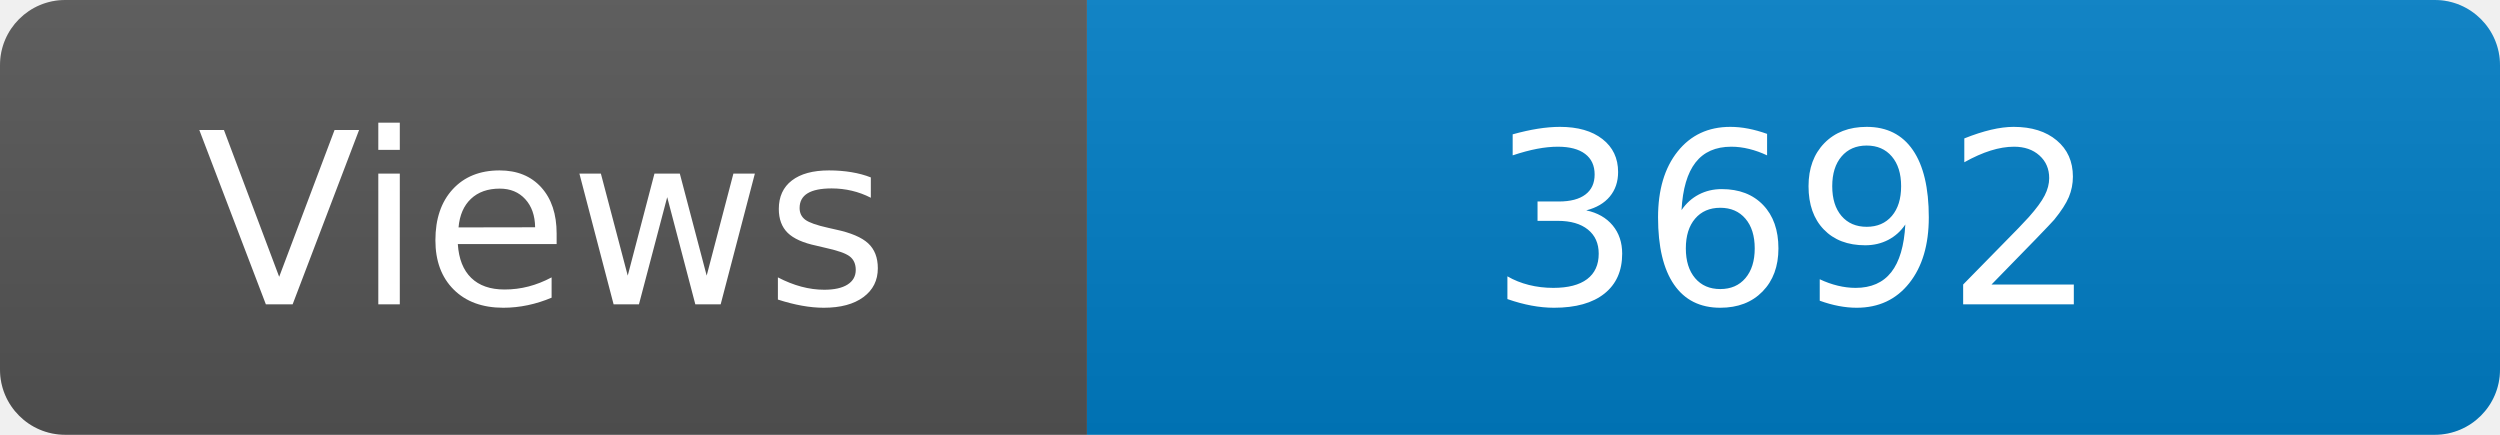
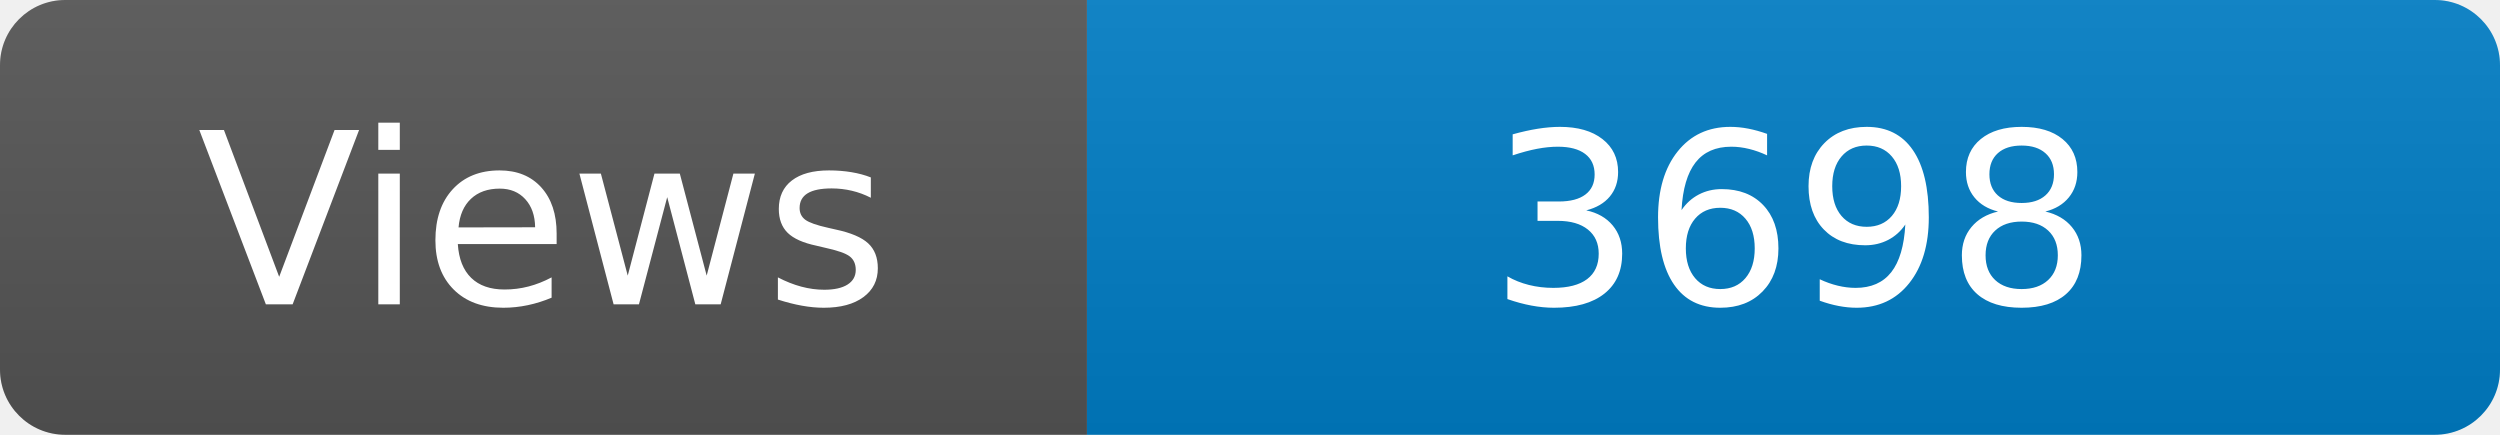
<svg xmlns="http://www.w3.org/2000/svg" width="115" height="20" role="img" aria-label="Maintained?: yes">
  <linearGradient id="s" x2="0" y2="100%">
    <stop offset="0" stop-color="#bbb" stop-opacity=".1" />
    <stop offset="1" stop-opacity=".1" />
  </linearGradient>
  <clipPath id="r">
    <rect width="115" height="20" rx="3" fill="#fff" />
  </clipPath>
  <g clip-path="url(#r)">
    <rect width="50" height="20" fill="#555" />
    <rect x="50" width="160" height="20" fill="#007ec6" />
    <rect width="115" height="20" fill="url(#s)" />
  </g>
  <g fill="#fff" text-anchor="middle" font-family="Verdana,Geneva,DejaVu Sans,sans-serif" font-size="110">
    <text x="250" y="140" transform="scale(.1)" fill="#fff">Views</text>
-     <text x="825" y="140" transform="scale(.1)" fill="#fff">3692</text>
+     <text x="825" y="140" transform="scale(.1)" fill="#fff">3698</text>
  </g>
</svg>
